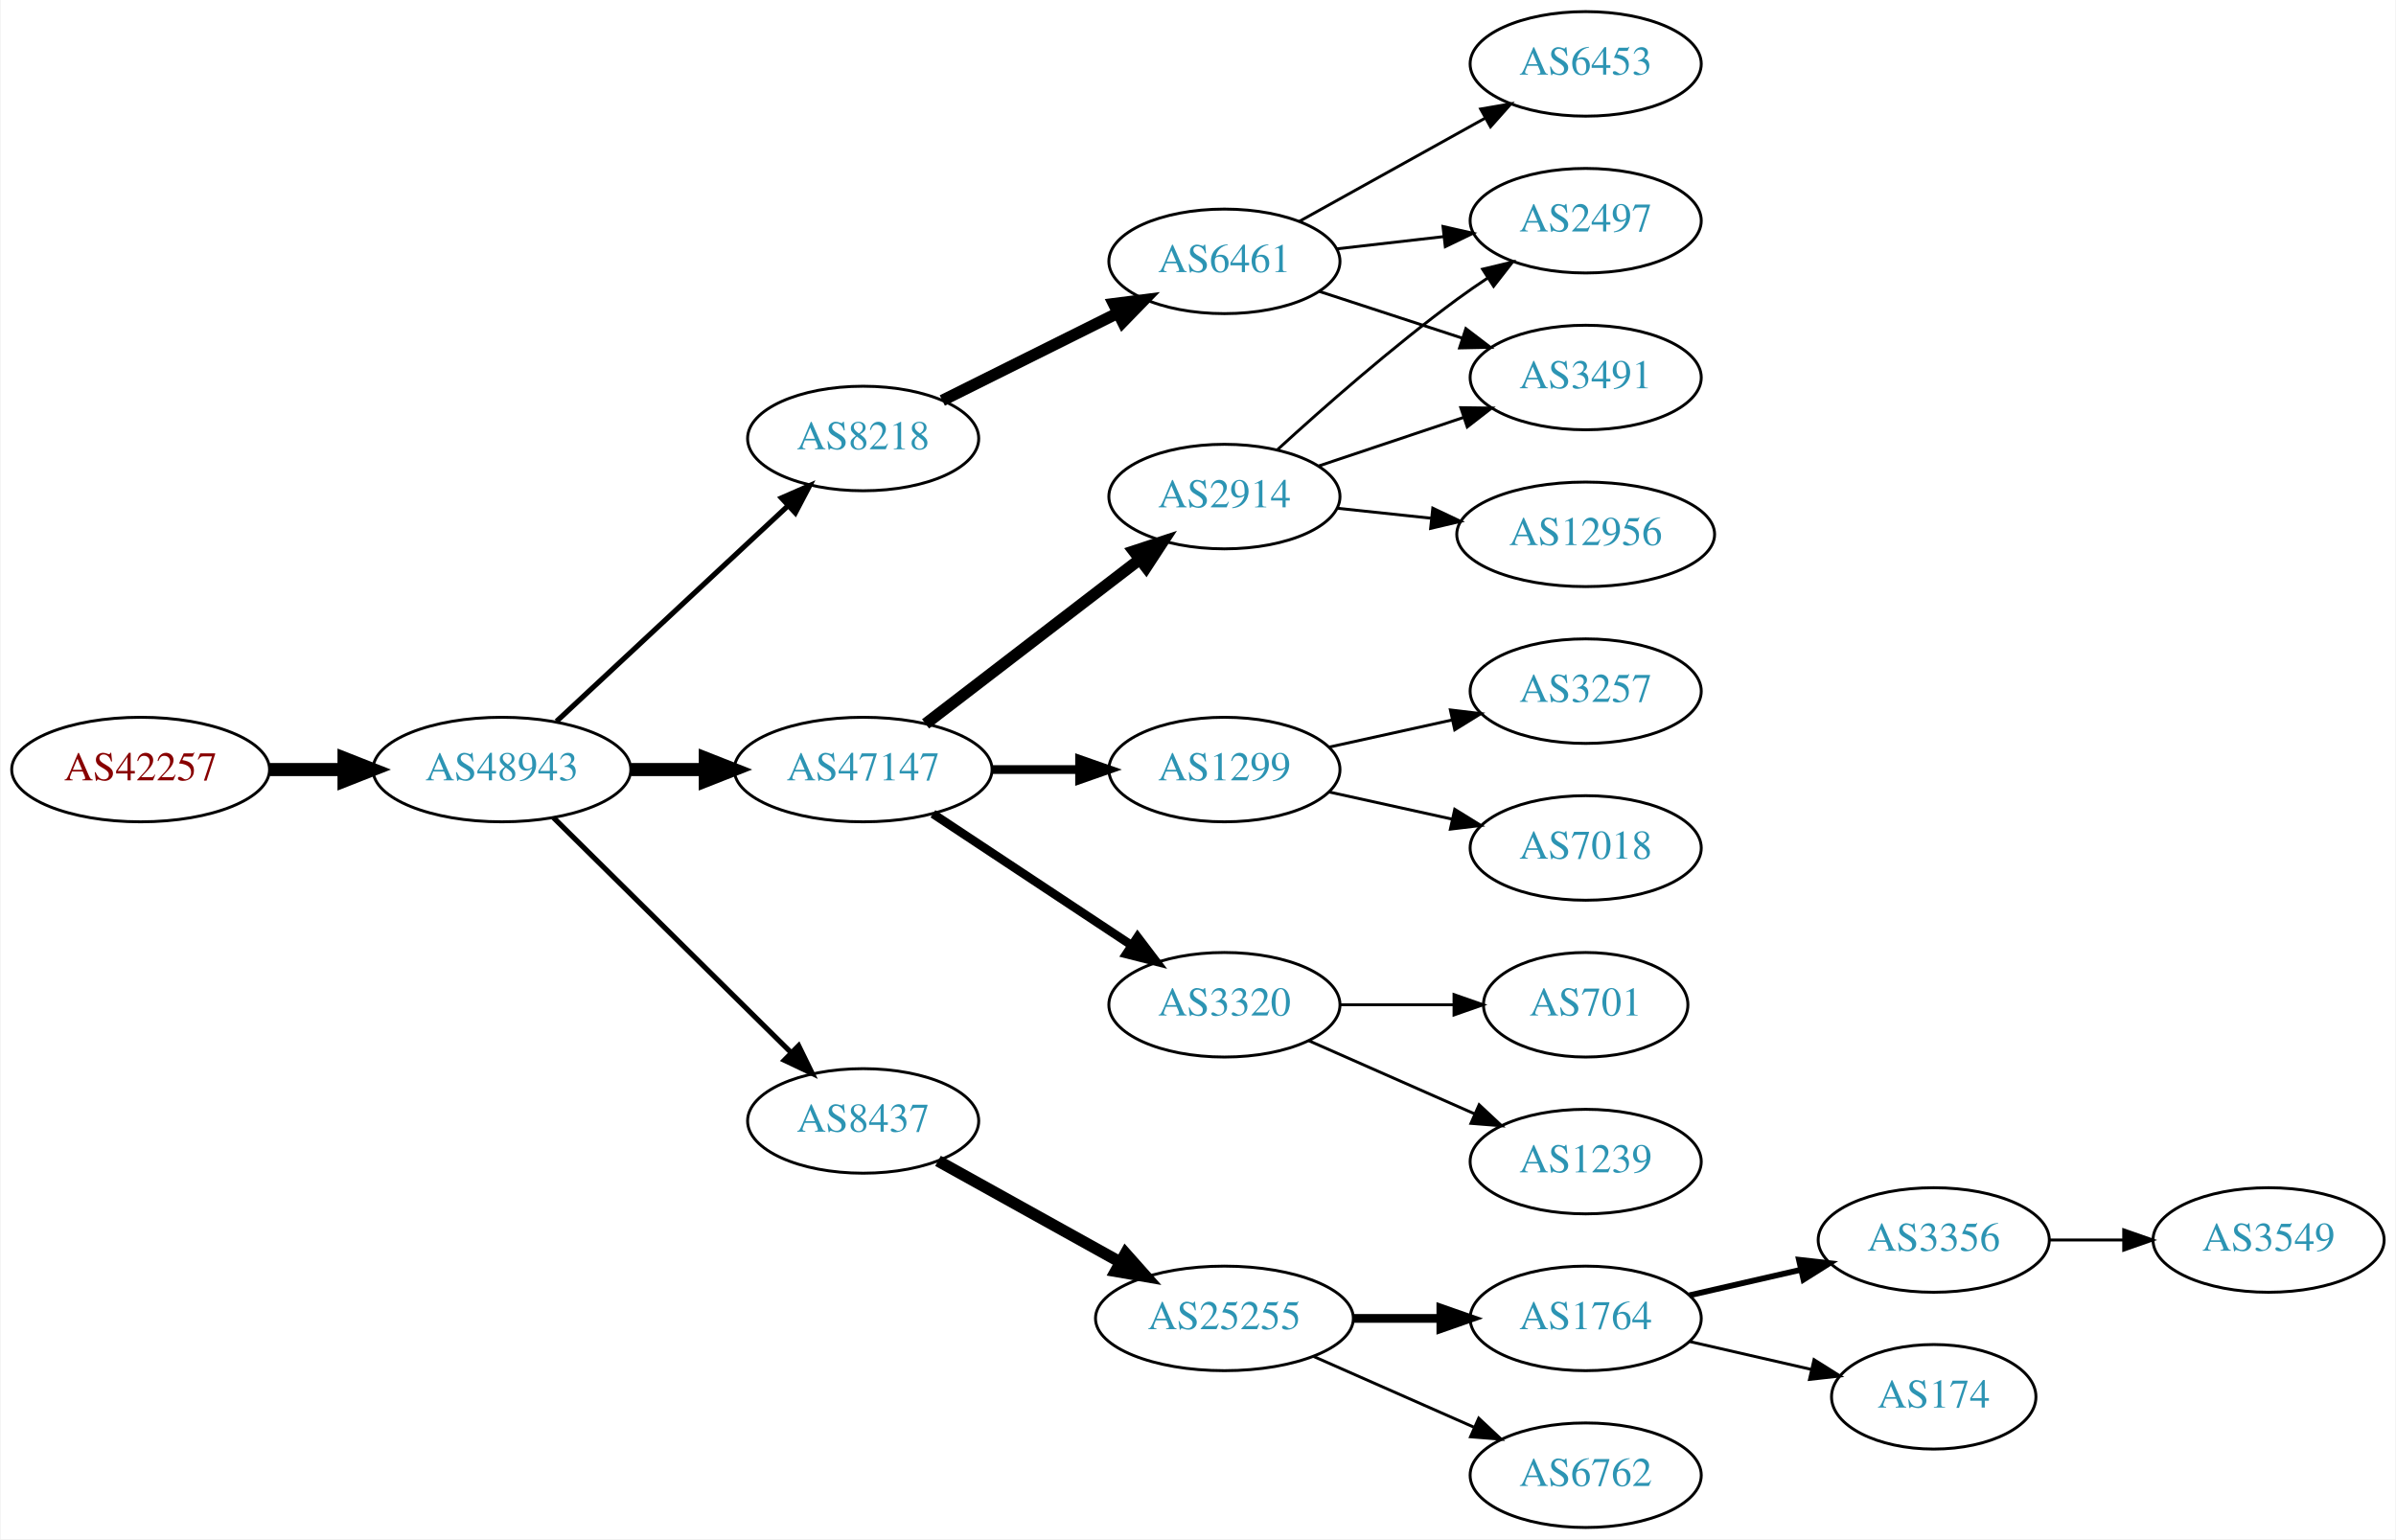
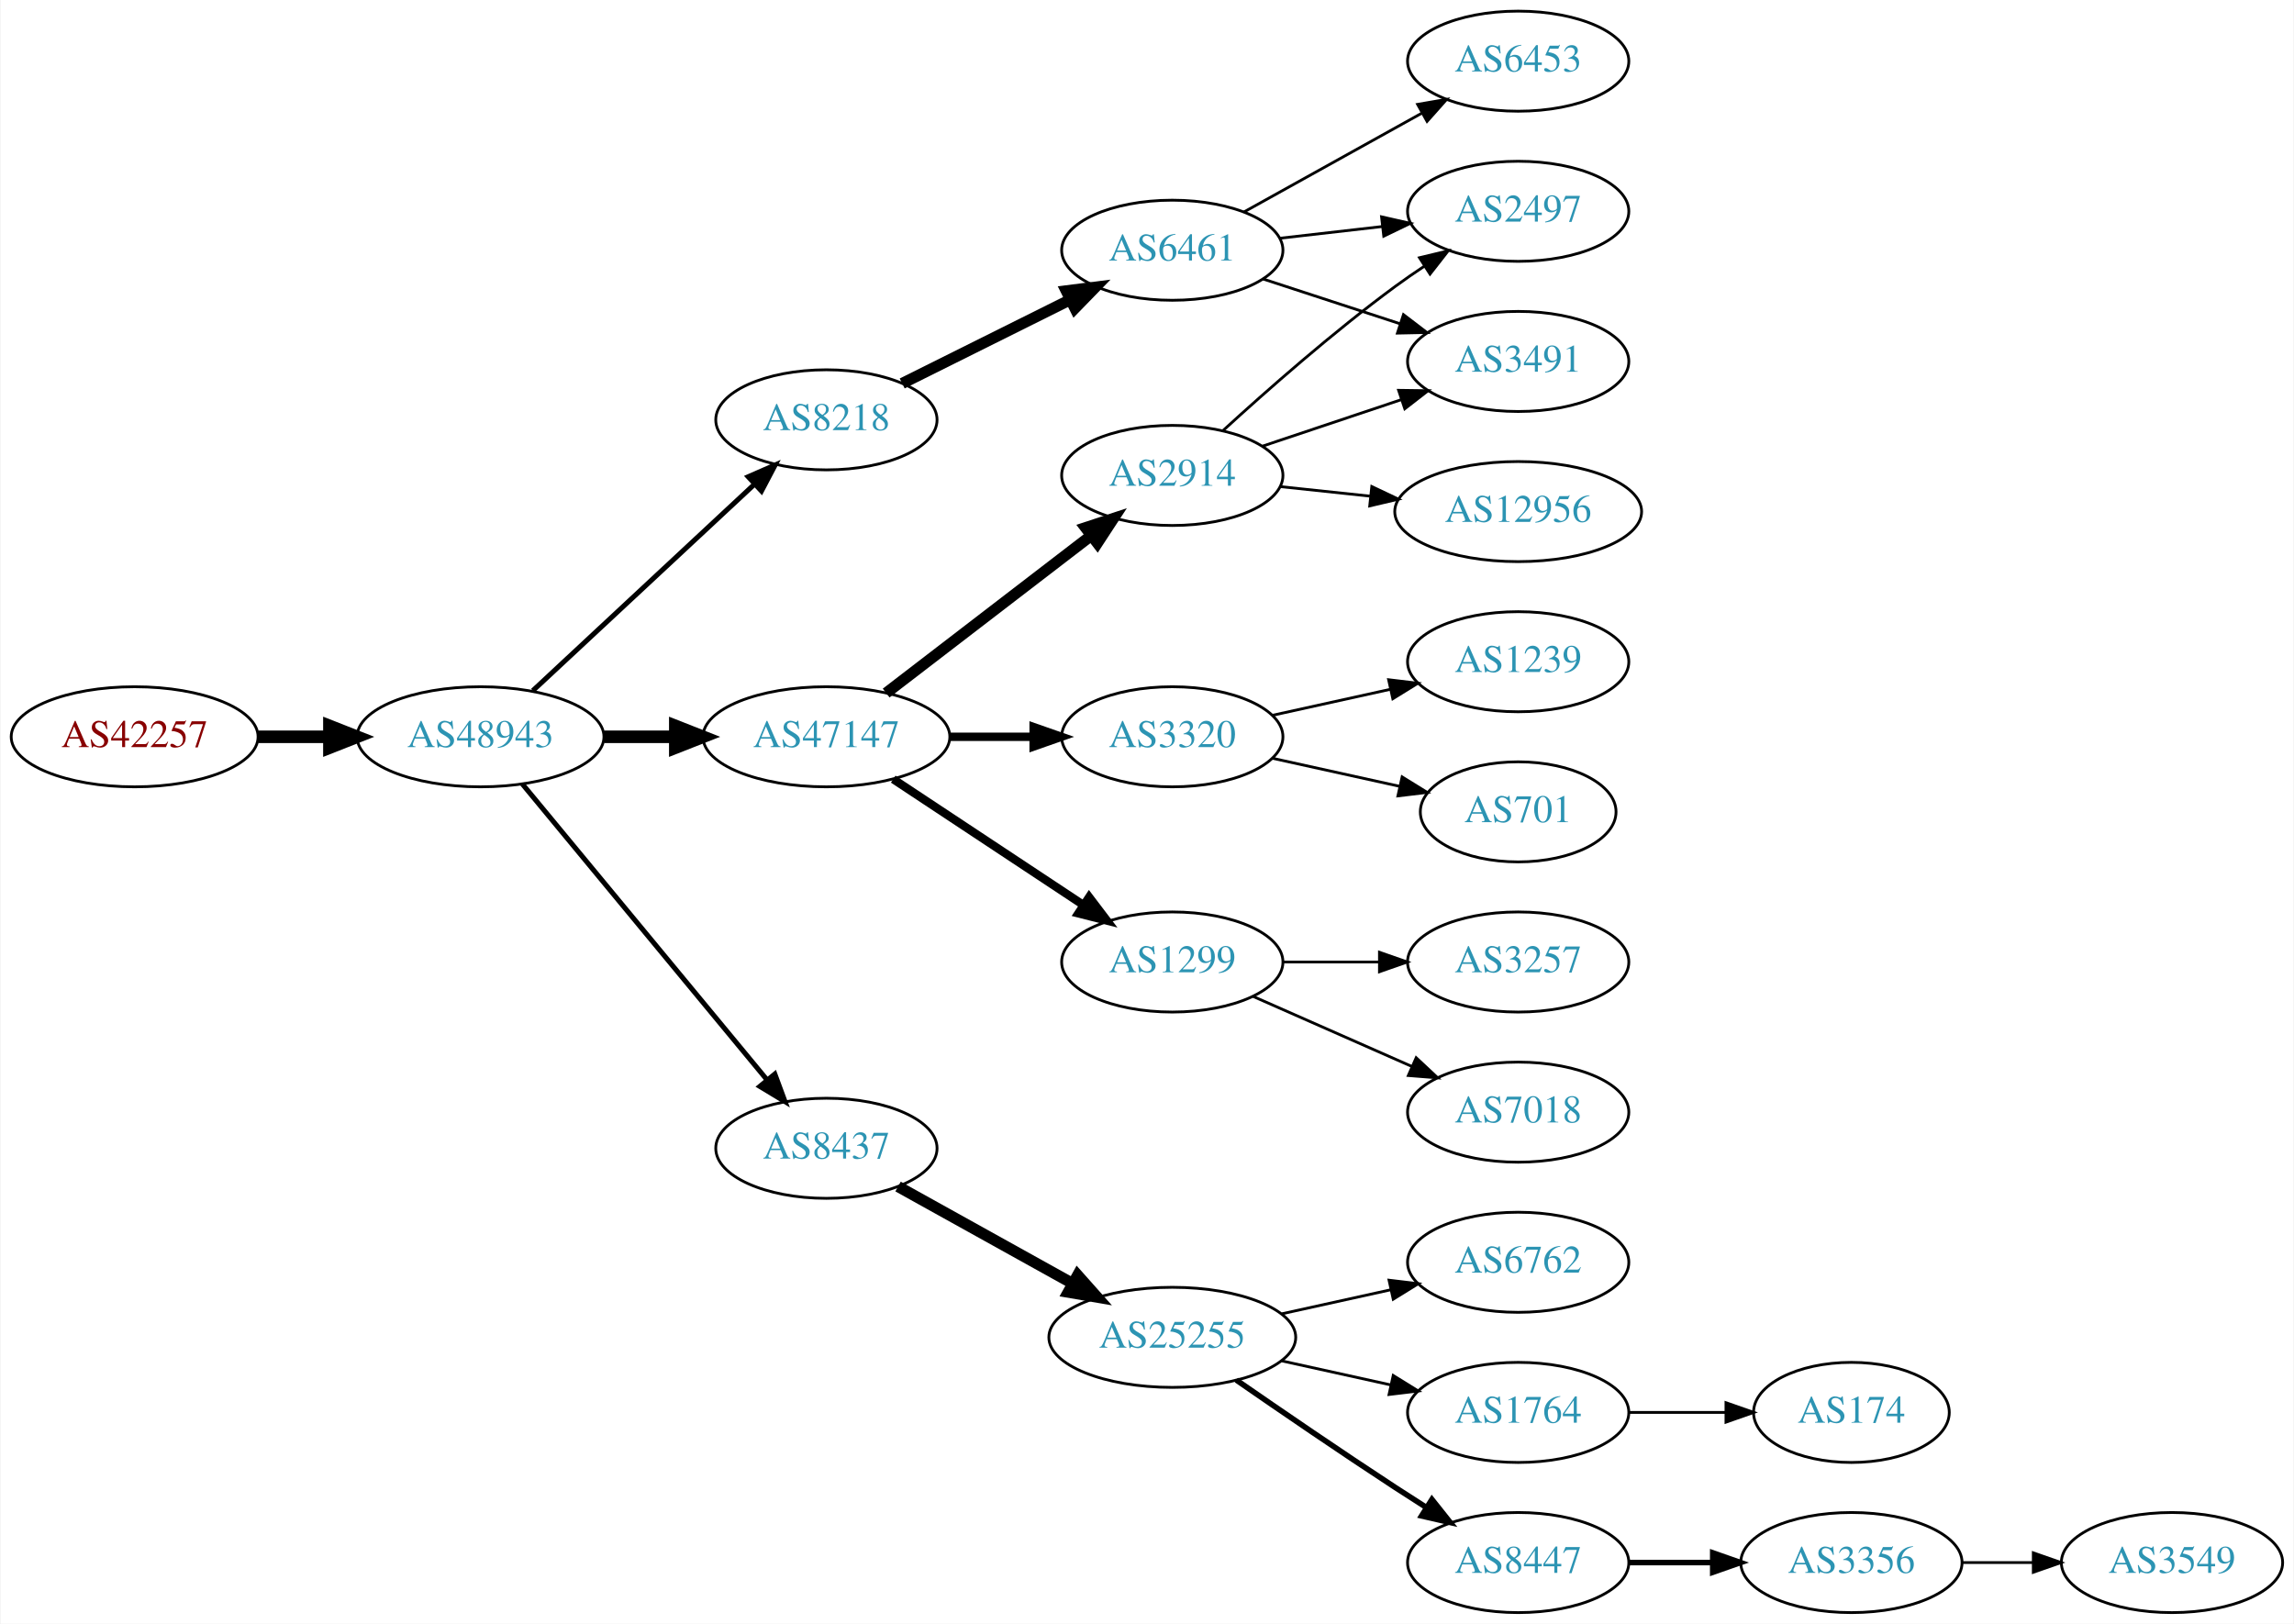
- <svg xmlns="http://www.w3.org/2000/svg" xmlns:xlink="http://www.w3.org/1999/xlink" width="825pt" height="530pt" viewBox="0.00 0.00 824.55 530.00">
-   <g id="graph0" class="graph" transform="scale(1 1) rotate(0) translate(4 526)">
-     <polygon fill="white" stroke="none" points="-4,4 -4,-526 820.547,-526 820.547,4 -4,4" />
+ <svg xmlns="http://www.w3.org/2000/svg" xmlns:xlink="http://www.w3.org/1999/xlink" width="825pt" height="584pt" viewBox="0.00 0.00 824.55 584.00">
+   <g id="graph0" class="graph" transform="scale(1 1) rotate(0) translate(4 580)">
+     <polygon fill="white" stroke="none" points="-4,4 -4,-580 820.547,-580 820.547,4 -4,4" />
    <g id="node1" class="node">
      <g id="a_node1">
        <a xlink:href="/asn/42257" xlink:title="AS42257 ~ IT-Services [AT]">
-           <ellipse fill="#ffffff" stroke="black" cx="44.196" cy="-261" rx="44.393" ry="18" />
-           <text text-anchor="middle" x="44.196" y="-257.3" font-family="Times,serif" font-size="14.00" fill="#880000">AS42257</text>
+           <ellipse fill="#ffffff" stroke="black" cx="44.196" cy="-315" rx="44.393" ry="18" />
+           <text text-anchor="middle" x="44.196" y="-311.3" font-family="Times,serif" font-size="14.00" fill="#880000">AS42257</text>
        </a>
      </g>
    </g>
    <g id="node2" class="node">
      <g id="a_node2">
        <a xlink:href="/asn/48943" xlink:title="AS48943 ~ KAPPER NETWORK-COMMUNICATIONS GmbH [AT]">
-           <ellipse fill="#ffffff" stroke="black" cx="168.588" cy="-261" rx="44.393" ry="18" />
-           <text text-anchor="middle" x="168.588" y="-257.3" font-family="Times,serif" font-size="14.00" fill="#2c94b3">AS48943</text>
+           <ellipse fill="#ffffff" stroke="black" cx="168.588" cy="-315" rx="44.393" ry="18" />
+           <text text-anchor="middle" x="168.588" y="-311.3" font-family="Times,serif" font-size="14.00" fill="#2c94b3">AS48943</text>
        </a>
      </g>
    </g>
    <g id="edge1" class="edge">
-       <path fill="none" stroke="black" stroke-width="4.5" d="M88.692,-261C96.898,-261 105.569,-261 114.041,-261" />
-       <polygon fill="black" stroke="black" stroke-width="4.5" points="114.233,-264.938 124.233,-261 114.233,-257.063 114.233,-264.938" />
+       <path fill="none" stroke="black" stroke-width="4.5" d="M88.692,-315C96.898,-315 105.569,-315 114.041,-315" />
+       <polygon fill="black" stroke="black" stroke-width="4.5" points="114.233,-318.938 124.233,-315 114.233,-311.063 114.233,-318.938" />
    </g>
    <g id="node3" class="node">
      <g id="a_node3">
-         <a xlink:href="/asn/47147" xlink:title="AS47147 ~ ANEXIA Internetdienstleistungs GmbH [AT]">
-           <ellipse fill="#ffffff" stroke="black" cx="292.98" cy="-261" rx="44.393" ry="18" />
-           <text text-anchor="middle" x="292.98" y="-257.3" font-family="Times,serif" font-size="14.00" fill="#2c94b3">AS47147</text>
+         <a xlink:href="/asn/8218" xlink:title="AS8218 ~ legacy Neotelecoms [FR]">
+           <ellipse fill="#ffffff" stroke="black" cx="292.98" cy="-429" rx="39.794" ry="18" />
+           <text text-anchor="middle" x="292.98" y="-425.3" font-family="Times,serif" font-size="14.00" fill="#2c94b3">AS8218</text>
        </a>
      </g>
    </g>
    <g id="edge2" class="edge">
-       <path fill="none" stroke="black" stroke-width="4.5" d="M213.084,-261C221.29,-261 229.961,-261 238.434,-261" />
-       <polygon fill="black" stroke="black" stroke-width="4.5" points="238.625,-264.938 248.625,-261 238.625,-257.063 238.625,-264.938" />
+       <path fill="none" stroke="black" stroke-width="1.8" d="M187.385,-331.577C208.352,-351.106 243.323,-383.679 266.999,-405.731" />
+       <polygon fill="black" stroke="black" stroke-width="1.8" points="264.855,-408.518 274.558,-412.773 269.626,-403.396 264.855,-408.518" />
    </g>
    <g id="node4" class="node">
      <g id="a_node4">
-         <a xlink:href="/asn/8218" xlink:title="AS8218 ~ legacy Neotelecoms [FR]">
-           <ellipse fill="#ffffff" stroke="black" cx="292.98" cy="-375" rx="39.794" ry="18" />
-           <text text-anchor="middle" x="292.98" y="-371.3" font-family="Times,serif" font-size="14.00" fill="#2c94b3">AS8218</text>
+         <a xlink:href="/asn/47147" xlink:title="AS47147 ~ ANEXIA Internetdienstleistungs GmbH [AT]">
+           <ellipse fill="#ffffff" stroke="black" cx="292.98" cy="-315" rx="44.393" ry="18" />
+           <text text-anchor="middle" x="292.98" y="-311.3" font-family="Times,serif" font-size="14.00" fill="#2c94b3">AS47147</text>
        </a>
      </g>
    </g>
    <g id="edge3" class="edge">
-       <path fill="none" stroke="black" stroke-width="1.8" d="M187.385,-277.577C208.352,-297.106 243.323,-329.679 266.999,-351.731" />
-       <polygon fill="black" stroke="black" stroke-width="1.8" points="264.855,-354.518 274.558,-358.773 269.626,-349.396 264.855,-354.518" />
+       <path fill="none" stroke="black" stroke-width="4.5" d="M213.084,-315C221.29,-315 229.961,-315 238.434,-315" />
+       <polygon fill="black" stroke="black" stroke-width="4.5" points="238.625,-318.938 248.625,-315 238.625,-311.063 238.625,-318.938" />
    </g>
    <g id="node5" class="node">
      <g id="a_node5">
        <a xlink:href="/asn/8437" xlink:title="AS8437 ~ Hutchison Drei Austria GmbH [AT]">
-           <ellipse fill="#ffffff" stroke="black" cx="292.98" cy="-140" rx="39.794" ry="18" />
-           <text text-anchor="middle" x="292.98" y="-136.3" font-family="Times,serif" font-size="14.00" fill="#2c94b3">AS8437</text>
+           <ellipse fill="#ffffff" stroke="black" cx="292.98" cy="-167" rx="39.794" ry="18" />
+           <text text-anchor="middle" x="292.98" y="-163.3" font-family="Times,serif" font-size="14.00" fill="#2c94b3">AS8437</text>
        </a>
      </g>
    </g>
    <g id="edge4" class="edge">
-       <path fill="none" stroke="black" stroke-width="1.8" d="M186.35,-244.429C207.499,-223.521 244.01,-187.425 268.079,-163.629" />
-       <polygon fill="black" stroke="black" stroke-width="1.8" points="270.771,-165.89 275.421,-156.371 265.849,-160.912 270.771,-165.89" />
+       <path fill="none" stroke="black" stroke-width="1.8" d="M183.628,-298.023C205.208,-271.927 246.64,-221.827 271.547,-191.708" />
+       <polygon fill="black" stroke="black" stroke-width="1.8" points="274.428,-193.716 278.104,-183.779 269.034,-189.255 274.428,-193.716" />
    </g>
    <g id="node6" class="node">
      <g id="a_node6">
+         <a xlink:href="/asn/6461" xlink:title="AS6461 ~ Zayo Bandwidth [US]">
+           <ellipse fill="#ffffff" stroke="black" cx="417.373" cy="-490" rx="39.794" ry="18" />
+           <text text-anchor="middle" x="417.373" y="-486.3" font-family="Times,serif" font-size="14.00" fill="#2c94b3">AS6461</text>
+         </a>
+       </g>
+     </g>
+     <g id="edge5" class="edge">
+       <path fill="none" stroke="black" stroke-width="4" d="M320.237,-442.086C337.862,-450.871 361.304,-462.554 380.626,-472.184" />
+       <polygon fill="black" stroke="black" stroke-width="4" points="379.226,-475.397 389.737,-476.725 382.349,-469.132 379.226,-475.397" />
+     </g>
+     <g id="node10" class="node">
+       <g id="a_node10">
+         <a xlink:href="/asn/3320" xlink:title="AS3320 ~ DTAG [DE]">
+           <ellipse fill="#ffffff" stroke="black" cx="417.373" cy="-315" rx="39.794" ry="18" />
+           <text text-anchor="middle" x="417.373" y="-311.3" font-family="Times,serif" font-size="14.00" fill="#2c94b3">AS3320</text>
+         </a>
+       </g>
+     </g>
+     <g id="edge9" class="edge">
+       <path fill="none" stroke="black" stroke-width="3" d="M337.476,-315C347.165,-315 357.502,-315 367.394,-315" />
+       <polygon fill="black" stroke="black" stroke-width="3" points="367.497,-318.5 377.497,-315 367.497,-311.5 367.497,-318.5" />
+     </g>
+     <g id="node11" class="node">
+       <g id="a_node11">
        <a xlink:href="/asn/2914" xlink:title="AS2914 ~ NTT America, Inc. [US]">
-           <ellipse fill="#ffffff" stroke="black" cx="417.373" cy="-355" rx="39.794" ry="18" />
-           <text text-anchor="middle" x="417.373" y="-351.3" font-family="Times,serif" font-size="14.00" fill="#2c94b3">AS2914</text>
-         </a>
-       </g>
-     </g>
-     <g id="edge5" class="edge">
-       <path fill="none" stroke="black" stroke-width="4" d="M314.466,-276.733C334.62,-292.212 365.556,-315.972 388.057,-333.253" />
-       <polygon fill="black" stroke="black" stroke-width="4" points="386.165,-336.213 396.227,-339.528 390.428,-330.661 386.165,-336.213" />
+           <ellipse fill="#ffffff" stroke="black" cx="417.373" cy="-409" rx="39.794" ry="18" />
+           <text text-anchor="middle" x="417.373" y="-405.3" font-family="Times,serif" font-size="14.00" fill="#2c94b3">AS2914</text>
+         </a>
+       </g>
+     </g>
+     <g id="edge10" class="edge">
+       <path fill="none" stroke="black" stroke-width="4" d="M314.466,-330.733C334.62,-346.212 365.556,-369.972 388.057,-387.253" />
+       <polygon fill="black" stroke="black" stroke-width="4" points="386.165,-390.213 396.227,-393.528 390.428,-384.661 386.165,-390.213" />
+     </g>
+     <g id="node12" class="node">
+       <g id="a_node12">
+         <a xlink:href="/asn/1299" xlink:title="AS1299 ~ Telia Carrier [EU]">
+           <ellipse fill="#ffffff" stroke="black" cx="417.373" cy="-234" rx="39.794" ry="18" />
+           <text text-anchor="middle" x="417.373" y="-230.3" font-family="Times,serif" font-size="14.00" fill="#2c94b3">AS1299</text>
+         </a>
+       </g>
+     </g>
+     <g id="edge11" class="edge">
+       <path fill="none" stroke="black" stroke-width="3" d="M317.001,-299.765C336.355,-286.956 364.191,-268.534 385.48,-254.445" />
+       <polygon fill="black" stroke="black" stroke-width="3" points="387.461,-257.331 393.868,-248.893 383.597,-251.494 387.461,-257.331" />
+     </g>
+     <g id="node13" class="node">
+       <g id="a_node13">
+         <a xlink:href="/asn/25255" xlink:title="AS25255 ~ ==&gt; TELE2 AUSTRIA &lt;== [AT]">
+           <ellipse fill="#ffffff" stroke="black" cx="417.373" cy="-99" rx="44.393" ry="18" />
+           <text text-anchor="middle" x="417.373" y="-95.3" font-family="Times,serif" font-size="14.00" fill="#2c94b3">AS25255</text>
+         </a>
+       </g>
+     </g>
+     <g id="edge12" class="edge">
+       <path fill="none" stroke="black" stroke-width="4" d="M318.748,-153.239C336.799,-143.21 361.498,-129.488 381.536,-118.355" />
+       <polygon fill="black" stroke="black" stroke-width="4" points="383.333,-121.361 390.374,-113.444 379.933,-115.242 383.333,-121.361" />
    </g>
    <g id="node7" class="node">
      <g id="a_node7">
-         <a xlink:href="/asn/1299" xlink:title="AS1299 ~ Telia Carrier [EU]">
-           <ellipse fill="#ffffff" stroke="black" cx="417.373" cy="-261" rx="39.794" ry="18" />
-           <text text-anchor="middle" x="417.373" y="-257.3" font-family="Times,serif" font-size="14.00" fill="#2c94b3">AS1299</text>
+         <a xlink:href="/asn/2497" xlink:title="AS2497 ~ Internet Initiative Japan Inc. [JP]">
+           <ellipse fill="#ffffff" stroke="black" cx="541.765" cy="-504" rx="39.794" ry="18" />
+           <text text-anchor="middle" x="541.765" y="-500.3" font-family="Times,serif" font-size="14.00" fill="#2c94b3">AS2497</text>
        </a>
      </g>
    </g>
    <g id="edge6" class="edge">
-       <path fill="none" stroke="black" stroke-width="3" d="M337.476,-261C347.165,-261 357.502,-261 367.394,-261" />
-       <polygon fill="black" stroke="black" stroke-width="3" points="367.497,-264.5 377.497,-261 367.497,-257.5 367.497,-264.5" />
+       <path fill="none" stroke="black" d="M456.093,-494.315C467.726,-495.645 480.693,-497.129 492.914,-498.527" />
+       <polygon fill="black" stroke="black" points="492.625,-502.016 502.958,-499.675 493.421,-495.062 492.625,-502.016" />
    </g>
    <g id="node8" class="node">
      <g id="a_node8">
-         <a xlink:href="/asn/3320" xlink:title="AS3320 ~ DTAG [DE]">
-           <ellipse fill="#ffffff" stroke="black" cx="417.373" cy="-180" rx="39.794" ry="18" />
-           <text text-anchor="middle" x="417.373" y="-176.3" font-family="Times,serif" font-size="14.00" fill="#2c94b3">AS3320</text>
+         <a xlink:href="/asn/6453" xlink:title="AS6453 ~ TATA COMMUNICATIONS (AMERICA) INC [US]">
+           <ellipse fill="#ffffff" stroke="black" cx="541.765" cy="-558" rx="39.794" ry="18" />
+           <text text-anchor="middle" x="541.765" y="-554.3" font-family="Times,serif" font-size="14.00" fill="#2c94b3">AS6453</text>
        </a>
      </g>
    </g>
    <g id="edge7" class="edge">
-       <path fill="none" stroke="black" stroke-width="3" d="M317.001,-245.765C336.355,-232.956 364.191,-214.534 385.48,-200.445" />
-       <polygon fill="black" stroke="black" stroke-width="3" points="387.461,-203.331 393.868,-194.893 383.597,-197.494 387.461,-203.331" />
+       <path fill="none" stroke="black" d="M443.14,-503.761C461.555,-513.992 486.888,-528.066 507.133,-539.315" />
+       <polygon fill="black" stroke="black" points="505.592,-542.462 516.034,-544.26 508.992,-536.343 505.592,-542.462" />
    </g>
    <g id="node9" class="node">
      <g id="a_node9">
-         <a xlink:href="/asn/6461" xlink:title="AS6461 ~ Zayo Bandwidth [US]">
-           <ellipse fill="#ffffff" stroke="black" cx="417.373" cy="-436" rx="39.794" ry="18" />
-           <text text-anchor="middle" x="417.373" y="-432.3" font-family="Times,serif" font-size="14.00" fill="#2c94b3">AS6461</text>
+         <a xlink:href="/asn/3491" xlink:title="AS3491 ~ PCCW Global, Inc. [US]">
+           <ellipse fill="#ffffff" stroke="black" cx="541.765" cy="-450" rx="39.794" ry="18" />
+           <text text-anchor="middle" x="541.765" y="-446.3" font-family="Times,serif" font-size="14.00" fill="#2c94b3">AS3491</text>
        </a>
      </g>
    </g>
    <g id="edge8" class="edge">
-       <path fill="none" stroke="black" stroke-width="4" d="M320.237,-388.086C337.862,-396.871 361.304,-408.554 380.626,-418.184" />
-       <polygon fill="black" stroke="black" stroke-width="4" points="379.226,-421.397 389.737,-422.725 382.349,-415.132 379.226,-421.397" />
-     </g>
-     <g id="node14" class="node">
-       <g id="a_node14">
-         <a xlink:href="/asn/25255" xlink:title="AS25255 ~ ==&gt; TELE2 AUSTRIA &lt;== [AT]">
-           <ellipse fill="#ffffff" stroke="black" cx="417.373" cy="-72" rx="44.393" ry="18" />
-           <text text-anchor="middle" x="417.373" y="-68.3" font-family="Times,serif" font-size="14.00" fill="#2c94b3">AS25255</text>
-         </a>
-       </g>
-     </g>
-     <g id="edge15" class="edge">
-       <path fill="none" stroke="black" stroke-width="4" d="M318.748,-126.239C336.799,-116.21 361.498,-102.488 381.536,-91.355" />
-       <polygon fill="black" stroke="black" stroke-width="4" points="383.333,-94.361 390.374,-86.444 379.933,-88.242 383.333,-94.361" />
-     </g>
-     <g id="node10" class="node">
-       <g id="a_node10">
-         <a xlink:href="/asn/2497" xlink:title="AS2497 ~ Internet Initiative Japan Inc. [JP]">
-           <ellipse fill="#ffffff" stroke="black" cx="541.765" cy="-450" rx="39.794" ry="18" />
-           <text text-anchor="middle" x="541.765" y="-446.3" font-family="Times,serif" font-size="14.00" fill="#2c94b3">AS2497</text>
-         </a>
-       </g>
-     </g>
-     <g id="edge12" class="edge">
-       <path fill="none" stroke="black" d="M435.669,-371.189C451.306,-385.493 475.231,-406.574 497.569,-423 500.935,-425.476 504.53,-427.957 508.155,-430.358" />
-       <polygon fill="black" stroke="black" points="506.27,-433.307 516.574,-435.773 510.057,-427.42 506.27,-433.307" />
-     </g>
-     <g id="node12" class="node">
-       <g id="a_node12">
-         <a xlink:href="/asn/3491" xlink:title="AS3491 ~ PCCW Global, Inc. [US]">
-           <ellipse fill="#ffffff" stroke="black" cx="541.765" cy="-396" rx="39.794" ry="18" />
-           <text text-anchor="middle" x="541.765" y="-392.3" font-family="Times,serif" font-size="14.00" fill="#2c94b3">AS3491</text>
-         </a>
-       </g>
-     </g>
-     <g id="edge13" class="edge">
-       <path fill="none" stroke="black" d="M449.892,-365.559C465.024,-370.628 483.352,-376.767 499.572,-382.201" />
-       <polygon fill="black" stroke="black" points="498.759,-385.62 509.352,-385.477 500.982,-378.982 498.759,-385.62" />
-     </g>
-     <g id="node13" class="node">
-       <g id="a_node13">
-         <a xlink:href="/asn/12956" xlink:title="AS12956 ~ TELXIUS [ES]">
-           <ellipse fill="#ffffff" stroke="black" cx="541.765" cy="-342" rx="44.393" ry="18" />
-           <text text-anchor="middle" x="541.765" y="-338.3" font-family="Times,serif" font-size="14.00" fill="#2c94b3">AS12956</text>
-         </a>
-       </g>
-     </g>
-     <g id="edge14" class="edge">
-       <path fill="none" stroke="black" d="M456.093,-350.993C466.313,-349.908 477.562,-348.713 488.43,-347.559" />
-       <polygon fill="black" stroke="black" points="489.113,-351.006 498.687,-346.469 488.373,-344.045 489.113,-351.006" />
-     </g>
-     <g id="node20" class="node">
-       <g id="a_node20">
-         <a xlink:href="/asn/3257" xlink:title="AS3257 ~ GTT [DE]">
-           <ellipse fill="#ffffff" stroke="black" cx="541.765" cy="-288" rx="39.794" ry="18" />
-           <text text-anchor="middle" x="541.765" y="-284.3" font-family="Times,serif" font-size="14.00" fill="#2c94b3">AS3257</text>
-         </a>
-       </g>
-     </g>
-     <g id="edge21" class="edge">
-       <path fill="none" stroke="black" d="M453.445,-268.737C466.632,-271.646 481.812,-274.995 495.778,-278.076" />
-       <polygon fill="black" stroke="black" points="495.168,-281.525 505.687,-280.262 496.676,-274.69 495.168,-281.525" />
+       <path fill="none" stroke="black" d="M449.892,-479.699C464.907,-474.792 483.068,-468.856 499.195,-463.586" />
+       <polygon fill="black" stroke="black" points="500.509,-466.839 508.927,-460.405 498.335,-460.185 500.509,-466.839" />
    </g>
    <g id="node21" class="node">
      <g id="a_node21">
-         <a xlink:href="/asn/7018" xlink:title="AS7018 ~ AT&amp;T Services, Inc. [US]">
-           <ellipse fill="#ffffff" stroke="black" cx="541.765" cy="-234" rx="39.794" ry="18" />
-           <text text-anchor="middle" x="541.765" y="-230.3" font-family="Times,serif" font-size="14.00" fill="#2c94b3">AS7018</text>
+         <a xlink:href="/asn/1239" xlink:title="AS1239 ~ Sprint [US]">
+           <ellipse fill="#ffffff" stroke="black" cx="541.765" cy="-342" rx="39.794" ry="18" />
+           <text text-anchor="middle" x="541.765" y="-338.3" font-family="Times,serif" font-size="14.00" fill="#2c94b3">AS1239</text>
        </a>
      </g>
    </g>
    <g id="edge22" class="edge">
-       <path fill="none" stroke="black" d="M453.445,-253.263C466.632,-250.354 481.812,-247.005 495.778,-243.924" />
-       <polygon fill="black" stroke="black" points="496.676,-247.31 505.687,-241.738 495.168,-240.475 496.676,-247.31" />
+       <path fill="none" stroke="black" d="M453.445,-322.737C466.632,-325.646 481.812,-328.995 495.778,-332.076" />
+       <polygon fill="black" stroke="black" points="495.168,-335.525 505.687,-334.262 496.676,-328.69 495.168,-335.525" />
    </g>
    <g id="node22" class="node">
      <g id="a_node22">
        <a xlink:href="/asn/701" xlink:title="AS701 ~ UUNET [US]">
-           <ellipse fill="#ffffff" stroke="black" cx="541.765" cy="-180" rx="35.194" ry="18" />
-           <text text-anchor="middle" x="541.765" y="-176.3" font-family="Times,serif" font-size="14.00" fill="#2c94b3">AS701</text>
+           <ellipse fill="#ffffff" stroke="black" cx="541.765" cy="-288" rx="35.194" ry="18" />
+           <text text-anchor="middle" x="541.765" y="-284.3" font-family="Times,serif" font-size="14.00" fill="#2c94b3">AS701</text>
        </a>
      </g>
    </g>
    <g id="edge23" class="edge">
-       <path fill="none" stroke="black" d="M457.098,-180C469.587,-180 483.526,-180 496.39,-180" />
-       <polygon fill="black" stroke="black" points="496.428,-183.5 506.427,-180 496.427,-176.5 496.428,-183.5" />
-     </g>
-     <g id="node23" class="node">
-       <g id="a_node23">
-         <a xlink:href="/asn/1239" xlink:title="AS1239 ~ Sprint [US]">
-           <ellipse fill="#ffffff" stroke="black" cx="541.765" cy="-126" rx="39.794" ry="18" />
-           <text text-anchor="middle" x="541.765" y="-122.3" font-family="Times,serif" font-size="14.00" fill="#2c94b3">AS1239</text>
-         </a>
-       </g>
-     </g>
-     <g id="edge24" class="edge">
-       <path fill="none" stroke="black" d="M446.452,-167.611C463.4,-160.134 485.197,-150.517 503.566,-142.412" />
-       <polygon fill="black" stroke="black" points="505.08,-145.57 512.816,-138.331 502.254,-139.166 505.08,-145.57" />
-     </g>
-     <g id="edge9" class="edge">
-       <path fill="none" stroke="black" d="M456.093,-440.315C467.726,-441.645 480.693,-443.129 492.914,-444.527" />
-       <polygon fill="black" stroke="black" points="492.625,-448.016 502.958,-445.675 493.421,-441.062 492.625,-448.016" />
-     </g>
-     <g id="node11" class="node">
-       <g id="a_node11">
-         <a xlink:href="/asn/6453" xlink:title="AS6453 ~ TATA COMMUNICATIONS (AMERICA) INC [US]">
-           <ellipse fill="#ffffff" stroke="black" cx="541.765" cy="-504" rx="39.794" ry="18" />
-           <text text-anchor="middle" x="541.765" y="-500.3" font-family="Times,serif" font-size="14.00" fill="#2c94b3">AS6453</text>
-         </a>
-       </g>
-     </g>
-     <g id="edge10" class="edge">
-       <path fill="none" stroke="black" d="M443.14,-449.761C461.555,-459.992 486.888,-474.066 507.133,-485.315" />
-       <polygon fill="black" stroke="black" points="505.592,-488.462 516.034,-490.26 508.992,-482.343 505.592,-488.462" />
-     </g>
-     <g id="edge11" class="edge">
-       <path fill="none" stroke="black" d="M449.892,-425.699C464.907,-420.792 483.068,-414.856 499.195,-409.586" />
-       <polygon fill="black" stroke="black" points="500.509,-412.839 508.927,-406.405 498.335,-406.185 500.509,-412.839" />
-     </g>
-     <g id="node15" class="node">
-       <g id="a_node15">
+       <path fill="none" stroke="black" d="M453.445,-307.263C467.679,-304.123 484.233,-300.471 499.078,-297.196" />
+       <polygon fill="black" stroke="black" points="500.021,-300.572 509.032,-295 498.513,-293.737 500.021,-300.572" />
+     </g>
+     <g id="edge18" class="edge">
+       <path fill="none" stroke="black" d="M435.669,-425.189C451.306,-439.493 475.231,-460.574 497.569,-477 500.935,-479.476 504.53,-481.957 508.155,-484.358" />
+       <polygon fill="black" stroke="black" points="506.27,-487.307 516.574,-489.773 510.057,-481.42 506.27,-487.307" />
+     </g>
+     <g id="edge17" class="edge">
+       <path fill="none" stroke="black" d="M449.892,-419.559C465.024,-424.628 483.352,-430.767 499.572,-436.201" />
+       <polygon fill="black" stroke="black" points="498.759,-439.62 509.352,-439.477 500.982,-432.982 498.759,-439.62" />
+     </g>
+     <g id="node18" class="node">
+       <g id="a_node18">
+         <a xlink:href="/asn/12956" xlink:title="AS12956 ~ TELXIUS [ES]">
+           <ellipse fill="#ffffff" stroke="black" cx="541.765" cy="-396" rx="44.393" ry="18" />
+           <text text-anchor="middle" x="541.765" y="-392.3" font-family="Times,serif" font-size="14.00" fill="#2c94b3">AS12956</text>
+         </a>
+       </g>
+     </g>
+     <g id="edge19" class="edge">
+       <path fill="none" stroke="black" d="M456.093,-404.993C466.313,-403.908 477.562,-402.713 488.43,-401.559" />
+       <polygon fill="black" stroke="black" points="489.113,-405.006 498.687,-400.469 488.373,-398.045 489.113,-405.006" />
+     </g>
+     <g id="node19" class="node">
+       <g id="a_node19">
+         <a xlink:href="/asn/3257" xlink:title="AS3257 ~ GTT [DE]">
+           <ellipse fill="#ffffff" stroke="black" cx="541.765" cy="-234" rx="39.794" ry="18" />
+           <text text-anchor="middle" x="541.765" y="-230.3" font-family="Times,serif" font-size="14.00" fill="#2c94b3">AS3257</text>
+         </a>
+       </g>
+     </g>
+     <g id="edge20" class="edge">
+       <path fill="none" stroke="black" d="M457.098,-234C468.037,-234 480.087,-234 491.553,-234" />
+       <polygon fill="black" stroke="black" points="491.871,-237.5 501.871,-234 491.871,-230.5 491.871,-237.5" />
+     </g>
+     <g id="node20" class="node">
+       <g id="a_node20">
+         <a xlink:href="/asn/7018" xlink:title="AS7018 ~ AT&amp;T Services, Inc. [US]">
+           <ellipse fill="#ffffff" stroke="black" cx="541.765" cy="-180" rx="39.794" ry="18" />
+           <text text-anchor="middle" x="541.765" y="-176.3" font-family="Times,serif" font-size="14.00" fill="#2c94b3">AS7018</text>
+         </a>
+       </g>
+     </g>
+     <g id="edge21" class="edge">
+       <path fill="none" stroke="black" d="M446.452,-221.611C463.4,-214.134 485.197,-204.517 503.566,-196.412" />
+       <polygon fill="black" stroke="black" points="505.08,-199.57 512.816,-192.331 502.254,-193.166 505.08,-199.57" />
+     </g>
+     <g id="node14" class="node">
+       <g id="a_node14">
        <a xlink:href="/asn/1764" xlink:title="AS1764 ~ NEXTLAYER-AS [AT]">
          <ellipse fill="#ffffff" stroke="black" cx="541.765" cy="-72" rx="39.794" ry="18" />
          <text text-anchor="middle" x="541.765" y="-68.3" font-family="Times,serif" font-size="14.00" fill="#2c94b3">AS1764</text>
        </a>
      </g>
    </g>
-     <g id="edge16" class="edge">
-       <path fill="none" stroke="black" stroke-width="3" d="M461.868,-72C471.557,-72 481.894,-72 491.787,-72" />
-       <polygon fill="black" stroke="black" stroke-width="3" points="491.889,-75.5 501.889,-72 491.889,-68.5 491.889,-75.5" />
+     <g id="edge13" class="edge">
+       <path fill="none" stroke="black" d="M456.762,-90.531C469.153,-87.798 483,-84.743 495.821,-81.915" />
+       <polygon fill="black" stroke="black" points="496.824,-85.278 505.835,-79.706 495.316,-78.442 496.824,-85.278" />
+     </g>
+     <g id="node15" class="node">
+       <g id="a_node15">
+         <a xlink:href="/asn/8447" xlink:title="AS8447 ~ A1 Telekom Austria AG [AT]">
+           <ellipse fill="#ffffff" stroke="black" cx="541.765" cy="-18" rx="39.794" ry="18" />
+           <text text-anchor="middle" x="541.765" y="-14.3" font-family="Times,serif" font-size="14.00" fill="#2c94b3">AS8447</text>
+         </a>
+       </g>
+     </g>
+     <g id="edge14" class="edge">
+       <path fill="none" stroke="black" stroke-width="2" d="M440.403,-83.633C456.206,-72.695 478.062,-57.739 497.569,-45 501.151,-42.661 504.921,-40.241 508.681,-37.856" />
+       <polygon fill="black" stroke="black" stroke-width="2" points="510.744,-40.693 517.342,-32.404 507.015,-34.769 510.744,-40.693" />
    </g>
    <g id="node16" class="node">
      <g id="a_node16">
        <a xlink:href="/asn/6762" xlink:title="AS6762 ~ TELECOM ITALIA SPARKLE S.p.A. [IT]">
-           <ellipse fill="#ffffff" stroke="black" cx="541.765" cy="-18" rx="39.794" ry="18" />
-           <text text-anchor="middle" x="541.765" y="-14.3" font-family="Times,serif" font-size="14.00" fill="#2c94b3">AS6762</text>
-         </a>
-       </g>
-     </g>
-     <g id="edge17" class="edge">
-       <path fill="none" stroke="black" d="M448,-58.928C464.595,-51.606 485.454,-42.403 503.188,-34.579" />
-       <polygon fill="black" stroke="black" points="504.935,-37.634 512.671,-30.395 502.109,-31.23 504.935,-37.634" />
+           <ellipse fill="#ffffff" stroke="black" cx="541.765" cy="-126" rx="39.794" ry="18" />
+           <text text-anchor="middle" x="541.765" y="-122.3" font-family="Times,serif" font-size="14.00" fill="#2c94b3">AS6762</text>
+         </a>
+       </g>
+     </g>
+     <g id="edge15" class="edge">
+       <path fill="none" stroke="black" d="M456.762,-107.469C469.153,-110.202 483,-113.257 495.821,-116.085" />
+       <polygon fill="black" stroke="black" points="495.316,-119.558 505.835,-118.295 496.824,-112.722 495.316,-119.558" />
    </g>
    <g id="node17" class="node">
      <g id="a_node17">
+         <a xlink:href="/asn/174" xlink:title="AS174 ~ Cogent Communications [US]">
+           <ellipse fill="#ffffff" stroke="black" cx="661.607" cy="-72" rx="35.194" ry="18" />
+           <text text-anchor="middle" x="661.607" y="-68.3" font-family="Times,serif" font-size="14.00" fill="#2c94b3">AS174</text>
+         </a>
+       </g>
+     </g>
+     <g id="edge16" class="edge">
+       <path fill="none" stroke="black" d="M581.677,-72C592.764,-72 604.924,-72 616.306,-72" />
+       <polygon fill="black" stroke="black" points="616.488,-75.5 626.488,-72 616.488,-68.5 616.488,-75.5" />
+     </g>
+     <g id="node23" class="node">
+       <g id="a_node23">
        <a xlink:href="/asn/3356" xlink:title="AS3356 ~ Level 3 Parent, LLC [US]">
-           <ellipse fill="#ffffff" stroke="black" cx="661.607" cy="-99" rx="39.794" ry="18" />
-           <text text-anchor="middle" x="661.607" y="-95.3" font-family="Times,serif" font-size="14.00" fill="#2c94b3">AS3356</text>
-         </a>
-       </g>
-     </g>
-     <g id="edge18" class="edge">
-       <path fill="none" stroke="black" stroke-width="2" d="M577.484,-79.955C589.484,-82.704 603.105,-85.825 615.797,-88.733" />
-       <polygon fill="black" stroke="black" stroke-width="2" points="615.2,-92.187 625.729,-91.009 616.763,-85.364 615.2,-92.187" />
-     </g>
-     <g id="node18" class="node">
-       <g id="a_node18">
-         <a xlink:href="/asn/174" xlink:title="AS174 ~ Cogent Communications [US]">
-           <ellipse fill="#ffffff" stroke="black" cx="661.607" cy="-45" rx="35.194" ry="18" />
-           <text text-anchor="middle" x="661.607" y="-41.3" font-family="Times,serif" font-size="14.00" fill="#2c94b3">AS174</text>
-         </a>
-       </g>
-     </g>
-     <g id="edge19" class="edge">
-       <path fill="none" stroke="black" d="M577.484,-64.045C590.577,-61.045 605.599,-57.603 619.24,-54.478" />
-       <polygon fill="black" stroke="black" points="620.381,-57.807 629.347,-52.162 618.818,-50.984 620.381,-57.807" />
-     </g>
-     <g id="node19" class="node">
-       <g id="a_node19">
+           <ellipse fill="#ffffff" stroke="black" cx="661.607" cy="-18" rx="39.794" ry="18" />
+           <text text-anchor="middle" x="661.607" y="-14.3" font-family="Times,serif" font-size="14.00" fill="#2c94b3">AS3356</text>
+         </a>
+       </g>
+     </g>
+     <g id="edge24" class="edge">
+       <path fill="none" stroke="black" stroke-width="2" d="M581.677,-18C591.231,-18 601.58,-18 611.543,-18" />
+       <polygon fill="black" stroke="black" stroke-width="2" points="611.736,-21.5 621.735,-18 611.735,-14.5 611.736,-21.5" />
+     </g>
+     <g id="node24" class="node">
+       <g id="a_node24">
        <a xlink:href="/asn/3549" xlink:title="AS3549 ~ Level 3 Parent, LLC [US]">
-           <ellipse fill="#ffffff" stroke="black" cx="776.9" cy="-99" rx="39.794" ry="18" />
-           <text text-anchor="middle" x="776.9" y="-95.3" font-family="Times,serif" font-size="14.00" fill="#2c94b3">AS3549</text>
-         </a>
-       </g>
-     </g>
-     <g id="edge20" class="edge">
-       <path fill="none" stroke="black" d="M701.279,-99C709.482,-99 718.246,-99 726.779,-99" />
-       <polygon fill="black" stroke="black" points="727.018,-102.5 737.018,-99 727.018,-95.5 727.018,-102.5" />
+           <ellipse fill="#ffffff" stroke="black" cx="776.9" cy="-18" rx="39.794" ry="18" />
+           <text text-anchor="middle" x="776.9" y="-14.3" font-family="Times,serif" font-size="14.00" fill="#2c94b3">AS3549</text>
+         </a>
+       </g>
+     </g>
+     <g id="edge25" class="edge">
+       <path fill="none" stroke="black" d="M701.279,-18C709.482,-18 718.246,-18 726.779,-18" />
+       <polygon fill="black" stroke="black" points="727.018,-21.5 737.018,-18 727.018,-14.5 727.018,-21.5" />
    </g>
  </g>
</svg>
